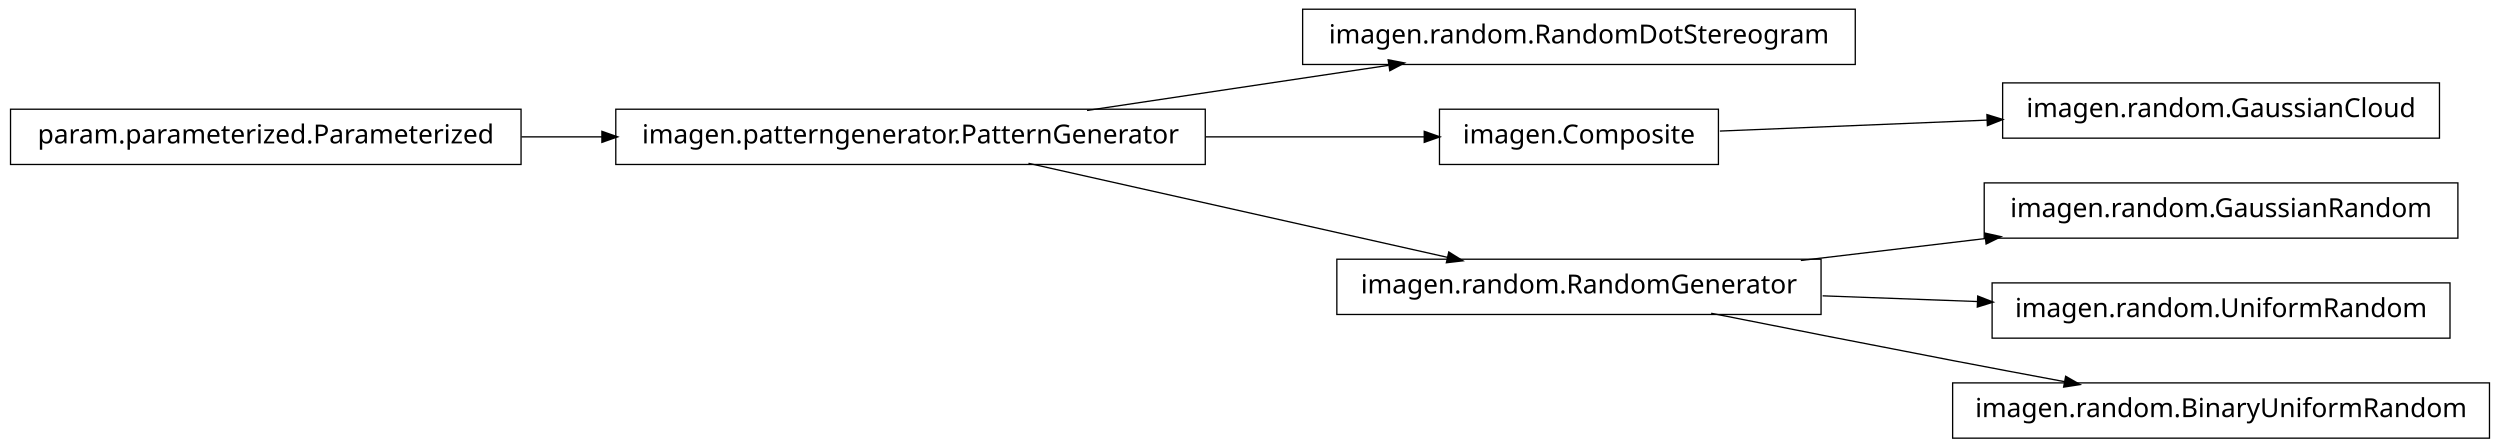
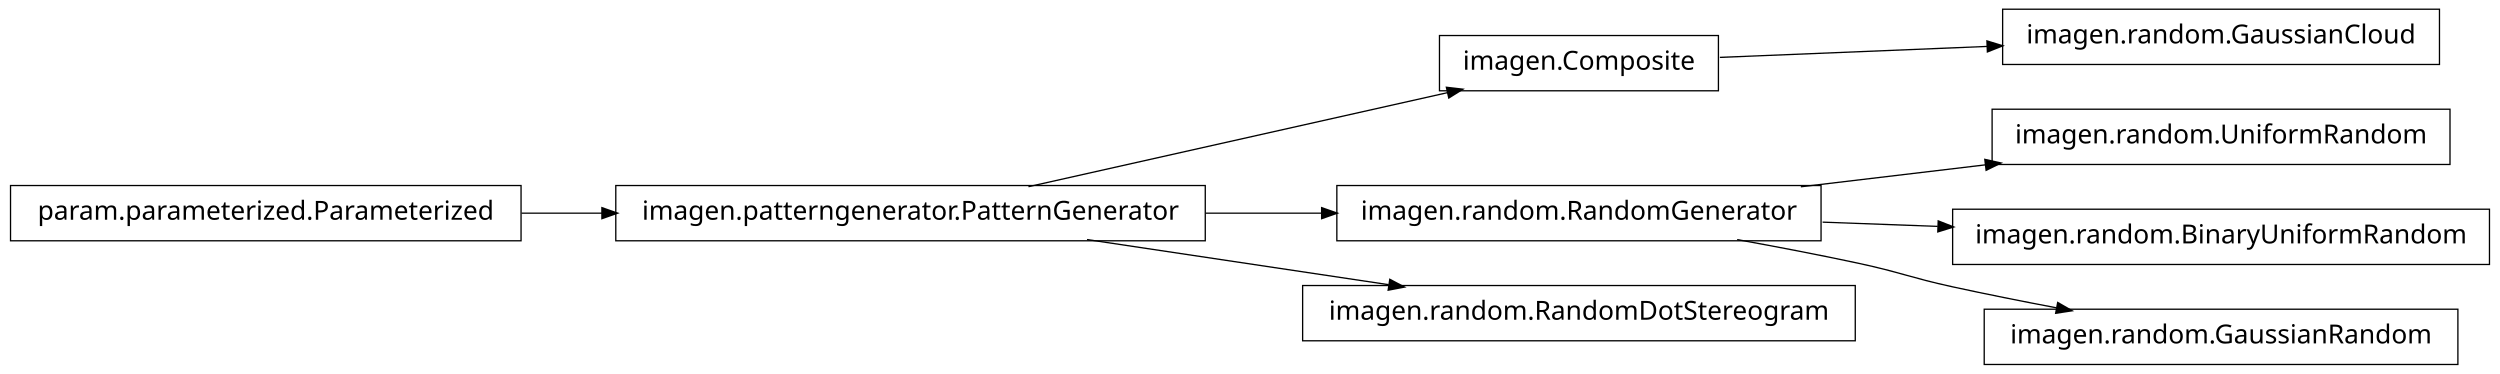
- <svg xmlns="http://www.w3.org/2000/svg" width="950pt" height="170pt" viewBox="0.00 0.00 950.00 170.00">
-   <g id="graph1" class="graph" transform="scale(1 1) rotate(0) translate(4 166)">
-     <polygon fill="white" stroke="white" points="-4,5 -4,-166 947,-166 947,5 -4,5" />
+ <svg xmlns="http://www.w3.org/2000/svg" width="950pt" height="142pt" viewBox="0.00 0.00 950.00 142.00">
+   <g id="graph1" class="graph" transform="scale(1 1) rotate(0) translate(4 138)">
+     <polygon fill="white" stroke="white" points="-4,5 -4,-138 947,-138 947,5 -4,5" />
    <g id="node1" class="node">
-       <polygon fill="none" stroke="black" stroke-width="0.5" points="701,-162.5 491,-162.5 491,-141.5 701,-141.5 701,-162.5" />
-       <text text-anchor="middle" x="596" y="-149.5" font-family="Vera" font-size="10.00">imagen.random.RandomDotStereogram</text>
+       <polygon fill="none" stroke="black" stroke-width="0.5" points="454,-67.5 230,-67.5 230,-46.5 454,-46.5 454,-67.5" />
+       <text text-anchor="middle" x="342" y="-54.5" font-family="Vera" font-size="10.00">imagen.patterngenerator.PatternGenerator</text>
    </g>
-     <g id="node2" class="node">
-       <polygon fill="none" stroke="black" stroke-width="0.5" points="454,-124.5 230,-124.5 230,-103.5 454,-103.5 454,-124.5" />
-       <text text-anchor="middle" x="342" y="-111.5" font-family="Vera" font-size="10.00">imagen.patterngenerator.PatternGenerator</text>
-     </g>
-     <g id="edge2" class="edge">
-       <path fill="none" stroke="black" stroke-width="0.5" d="M409.068,-124.034C444.37,-129.315 487.689,-135.796 523.734,-141.189" />
-       <polygon fill="black" stroke="black" points="523.793,-142.967 528.997,-141.976 524.311,-139.505 523.793,-142.967" />
-     </g>
-     <g id="node6" class="node">
+     <g id="node4" class="node">
      <polygon fill="none" stroke="black" stroke-width="0.5" points="649,-124.5 543,-124.5 543,-103.5 649,-103.5 649,-124.5" />
      <text text-anchor="middle" x="596" y="-111.5" font-family="Vera" font-size="10.00">imagen.Composite</text>
    </g>
-     <g id="edge6" class="edge">
-       <path fill="none" stroke="black" stroke-width="0.5" d="M454.147,-114C482.808,-114 512.492,-114 537.251,-114" />
-       <polygon fill="black" stroke="black" points="537.458,-115.75 542.458,-114 537.458,-112.25 537.458,-115.75" />
+     <g id="edge4" class="edge">
+       <path fill="none" stroke="black" stroke-width="0.5" d="M386.825,-67.059C431.484,-77.081 499.901,-92.434 546.223,-102.83" />
+       <polygon fill="black" stroke="black" points="545.934,-104.558 551.196,-103.946 546.701,-101.143 545.934,-104.558" />
    </g>
-     <g id="node9" class="node">
+     <g id="node8" class="node">
      <polygon fill="none" stroke="black" stroke-width="0.5" points="688,-67.5 504,-67.5 504,-46.5 688,-46.5 688,-67.5" />
      <text text-anchor="middle" x="596" y="-54.5" font-family="Vera" font-size="10.00">imagen.random.RandomGenerator</text>
    </g>
-     <g id="edge10" class="edge">
-       <path fill="none" stroke="black" stroke-width="0.5" d="M386.825,-103.941C431.484,-93.919 499.901,-78.566 546.223,-68.171" />
-       <polygon fill="black" stroke="black" points="546.701,-69.857 551.196,-67.054 545.934,-66.442 546.701,-69.857" />
+     <g id="edge8" class="edge">
+       <path fill="none" stroke="black" stroke-width="0.5" d="M454.147,-57C468.824,-57 483.769,-57 498.184,-57" />
+       <polygon fill="black" stroke="black" points="498.469,-58.75 503.469,-57 498.469,-55.25 498.469,-58.75" />
    </g>
-     <g id="node4" class="node">
-       <polygon fill="none" stroke="black" stroke-width="0.5" points="194,-124.5 5.68434e-14,-124.5 0,-103.5 194,-103.5 194,-124.5" />
-       <text text-anchor="middle" x="97" y="-111.5" font-family="Vera" font-size="10.00">param.parameterized.Parameterized</text>
+     <g id="node14" class="node">
+       <polygon fill="none" stroke="black" stroke-width="0.5" points="701,-29.5 491,-29.5 491,-8.5 701,-8.5 701,-29.5" />
+       <text text-anchor="middle" x="596" y="-16.5" font-family="Vera" font-size="10.00">imagen.random.RandomDotStereogram</text>
    </g>
-     <g id="edge4" class="edge">
-       <path fill="none" stroke="black" stroke-width="0.5" d="M194.182,-114C204.286,-114 214.629,-114 224.922,-114" />
-       <polygon fill="black" stroke="black" points="224.969,-115.75 229.969,-114 224.969,-112.25 224.969,-115.75" />
+     <g id="edge14" class="edge">
+       <path fill="none" stroke="black" stroke-width="0.5" d="M409.068,-46.966C444.37,-41.685 487.689,-35.204 523.734,-29.811" />
+       <polygon fill="black" stroke="black" points="524.311,-31.495 528.997,-29.024 523.793,-28.033 524.311,-31.495" />
    </g>
-     <g id="node12" class="node">
+     <g id="node2" class="node">
+       <polygon fill="none" stroke="black" stroke-width="0.5" points="194,-67.5 5.68434e-14,-67.5 0,-46.5 194,-46.5 194,-67.5" />
+       <text text-anchor="middle" x="97" y="-54.5" font-family="Vera" font-size="10.00">param.parameterized.Parameterized</text>
+     </g>
+     <g id="edge2" class="edge">
+       <path fill="none" stroke="black" stroke-width="0.5" d="M194.182,-57C204.286,-57 214.629,-57 224.922,-57" />
+       <polygon fill="black" stroke="black" points="224.969,-58.75 229.969,-57 224.969,-55.25 224.969,-58.75" />
+     </g>
+     <g id="node6" class="node">
      <polygon fill="none" stroke="black" stroke-width="0.5" points="923,-134.5 757,-134.5 757,-113.5 923,-113.5 923,-134.5" />
      <text text-anchor="middle" x="840" y="-121.5" font-family="Vera" font-size="10.00">imagen.random.GaussianCloud</text>
    </g>
-     <g id="edge12" class="edge">
+     <g id="edge6" class="edge">
      <path fill="none" stroke="black" stroke-width="0.5" d="M649.547,-116.195C679.364,-117.417 717.246,-118.969 751.359,-120.367" />
      <polygon fill="black" stroke="black" points="751.296,-122.116 756.364,-120.572 751.44,-118.619 751.296,-122.116" />
    </g>
-     <g id="node8" class="node">
-       <polygon fill="none" stroke="black" stroke-width="0.5" points="930,-96.5 750,-96.5 750,-75.5 930,-75.5 930,-96.5" />
-       <text text-anchor="middle" x="840" y="-83.5" font-family="Vera" font-size="10.00">imagen.random.GaussianRandom</text>
+     <g id="node10" class="node">
+       <polygon fill="none" stroke="black" stroke-width="0.5" points="927,-96.5 753,-96.5 753,-75.5 927,-75.5 927,-96.5" />
+       <text text-anchor="middle" x="840" y="-83.5" font-family="Vera" font-size="10.00">imagen.random.UniformRandom</text>
    </g>
-     <g id="edge8" class="edge">
+     <g id="edge10" class="edge">
      <path fill="none" stroke="black" stroke-width="0.5" d="M680.313,-67.021C702.98,-69.715 727.572,-72.638 750.51,-75.364" />
      <polygon fill="black" stroke="black" points="750.512,-77.126 755.684,-75.979 750.926,-73.651 750.512,-77.126" />
    </g>
-     <g id="node14" class="node">
-       <polygon fill="none" stroke="black" stroke-width="0.5" points="927,-58.5 753,-58.5 753,-37.5 927,-37.5 927,-58.5" />
-       <text text-anchor="middle" x="840" y="-45.5" font-family="Vera" font-size="10.00">imagen.random.UniformRandom</text>
+     <g id="node12" class="node">
+       <polygon fill="none" stroke="black" stroke-width="0.5" points="942,-58.5 738,-58.5 738,-37.5 942,-37.5 942,-58.5" />
+       <text text-anchor="middle" x="840" y="-45.5" font-family="Vera" font-size="10.00">imagen.random.BinaryUniformRandom</text>
    </g>
-     <g id="edge14" class="edge">
-       <path fill="none" stroke="black" stroke-width="0.5" d="M688.594,-53.585C707.818,-52.876 728.078,-52.128 747.305,-51.419" />
-       <polygon fill="black" stroke="black" points="747.767,-53.153 752.699,-51.22 747.638,-49.656 747.767,-53.153" />
+     <g id="edge12" class="edge">
+       <path fill="none" stroke="black" stroke-width="0.5" d="M688.594,-53.585C702.882,-53.058 717.743,-52.51 732.327,-51.972" />
+       <polygon fill="black" stroke="black" points="732.753,-53.707 737.685,-51.774 732.624,-50.209 732.753,-53.707" />
    </g>
    <g id="node16" class="node">
-       <polygon fill="none" stroke="black" stroke-width="0.5" points="942,-20.5 738,-20.5 738,0.5 942,0.5 942,-20.5" />
-       <text text-anchor="middle" x="840" y="-7.5" font-family="Vera" font-size="10.00">imagen.random.BinaryUniformRandom</text>
+       <polygon fill="none" stroke="black" stroke-width="0.5" points="930,-20.5 750,-20.5 750,0.5 930,0.5 930,-20.5" />
+       <text text-anchor="middle" x="840" y="-7.5" font-family="Vera" font-size="10.00">imagen.random.GaussianRandom</text>
    </g>
    <g id="edge16" class="edge">
-       <path fill="none" stroke="black" stroke-width="0.5" d="M646.249,-46.958C673.403,-41.565 707.523,-34.843 738,-29 751.786,-26.357 766.631,-23.562 780.613,-20.953" />
-       <polygon fill="black" stroke="black" points="781.126,-22.638 785.721,-20.001 780.485,-19.197 781.126,-22.638" />
+       <path fill="none" stroke="black" stroke-width="0.5" d="M656.121,-46.953C671.144,-44.242 687.193,-41.174 702,-38 718.126,-34.543 721.886,-32.512 738,-29 750.741,-26.224 764.432,-23.498 777.517,-21.017" />
+       <polygon fill="black" stroke="black" points="778.103,-22.687 782.693,-20.042 777.455,-19.248 778.103,-22.687" />
    </g>
  </g>
</svg>
